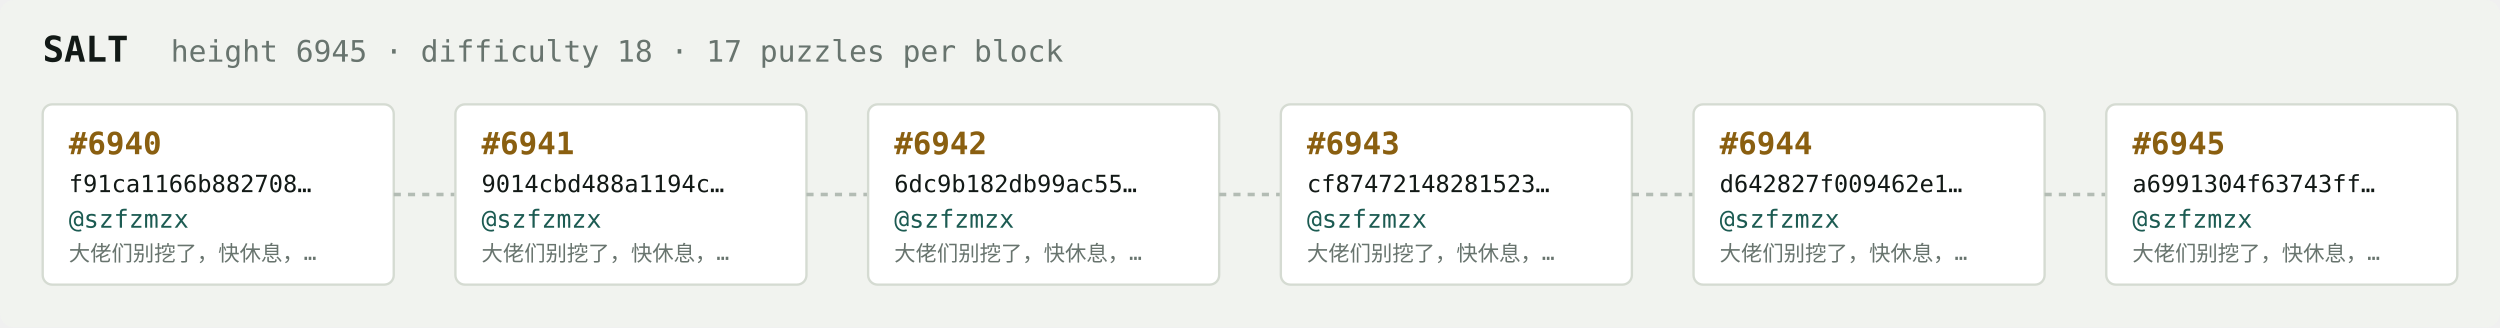
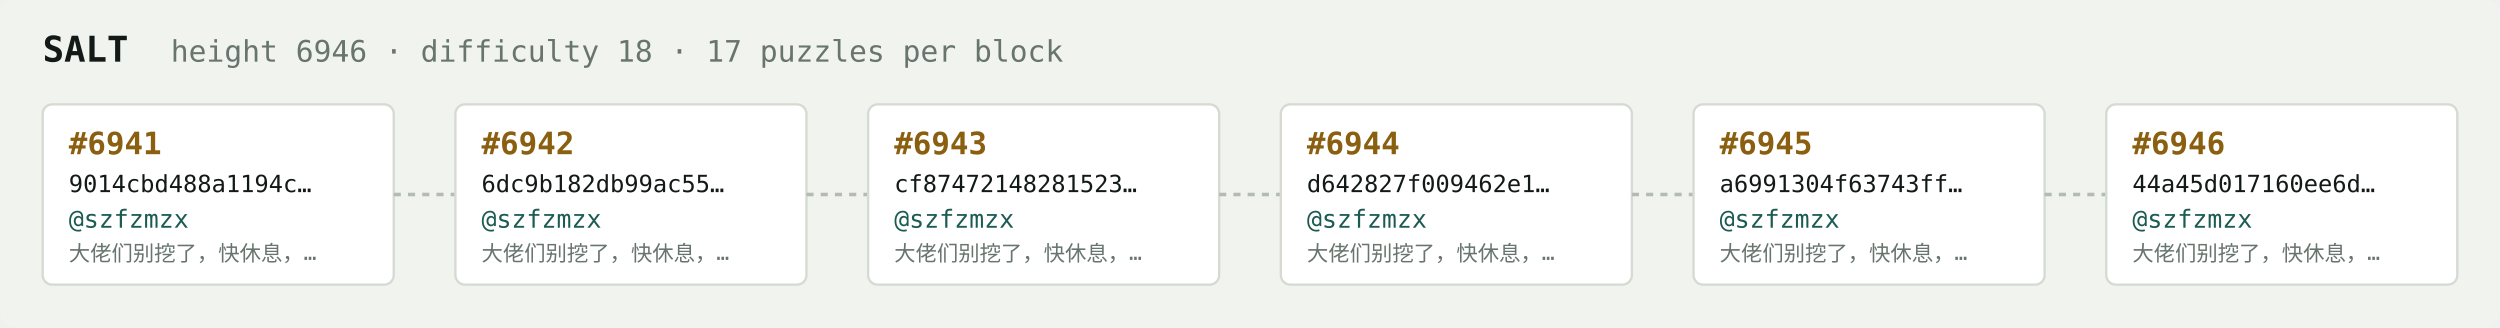
<svg xmlns="http://www.w3.org/2000/svg" width="1054" height="138" viewBox="0 0 1054 138" font-family="ui-monospace,SFMono-Regular,Menlo,monospace">
  <rect fill="#f1f3ef" width="1054" height="138" rx="6" />
  <text x="18" y="26" fill="#121916" font-size="15" font-weight="700">SALT</text>
-   <text x="72" y="26" fill="#68746e" font-size="12.5">height 6945 · difficulty 18 · 17 puzzles per block</text>
+   <text x="72" y="26" fill="#68746e" font-size="12.5">height 6946 · difficulty 18 · 17 puzzles per block</text>
  <rect x="18" y="44" width="148" height="76" rx="4" fill="#ffffff" stroke="#d5dbd2" stroke-width="1" />
-   <text x="29" y="65" fill="#8a5f10" font-size="13" font-weight="700">#6940</text>
-   <text x="29" y="81" fill="#121916" font-size="10">f91ca1166b882708…</text>
+   <text x="29" y="65" fill="#8a5f10" font-size="13" font-weight="700">#6941</text>
+   <text x="29" y="81" fill="#121916" font-size="10">9014cbd488a1194c…</text>
  <text x="29" y="96" fill="#1c5b52" font-size="10.5">@szfzmzx</text>
  <text x="29" y="110" fill="#68746e" font-size="9">大佬们别挖了，快休息，…</text>
  <line x1="166" y1="82.0" x2="192" y2="82.0" stroke="#b3bcb4" stroke-width="1.5" stroke-dasharray="3 3" />
  <rect x="192" y="44" width="148" height="76" rx="4" fill="#ffffff" stroke="#d5dbd2" stroke-width="1" />
-   <text x="203" y="65" fill="#8a5f10" font-size="13" font-weight="700">#6941</text>
-   <text x="203" y="81" fill="#121916" font-size="10">9014cbd488a1194c…</text>
+   <text x="203" y="65" fill="#8a5f10" font-size="13" font-weight="700">#6942</text>
+   <text x="203" y="81" fill="#121916" font-size="10">6dc9b182db99ac55…</text>
  <text x="203" y="96" fill="#1c5b52" font-size="10.5">@szfzmzx</text>
  <text x="203" y="110" fill="#68746e" font-size="9">大佬们别挖了，快休息，…</text>
  <line x1="340" y1="82.0" x2="366" y2="82.0" stroke="#b3bcb4" stroke-width="1.5" stroke-dasharray="3 3" />
  <rect x="366" y="44" width="148" height="76" rx="4" fill="#ffffff" stroke="#d5dbd2" stroke-width="1" />
-   <text x="377" y="65" fill="#8a5f10" font-size="13" font-weight="700">#6942</text>
-   <text x="377" y="81" fill="#121916" font-size="10">6dc9b182db99ac55…</text>
+   <text x="377" y="65" fill="#8a5f10" font-size="13" font-weight="700">#6943</text>
+   <text x="377" y="81" fill="#121916" font-size="10">cf87472148281523…</text>
  <text x="377" y="96" fill="#1c5b52" font-size="10.5">@szfzmzx</text>
  <text x="377" y="110" fill="#68746e" font-size="9">大佬们别挖了，快休息，…</text>
  <line x1="514" y1="82.0" x2="540" y2="82.0" stroke="#b3bcb4" stroke-width="1.5" stroke-dasharray="3 3" />
  <rect x="540" y="44" width="148" height="76" rx="4" fill="#ffffff" stroke="#d5dbd2" stroke-width="1" />
-   <text x="551" y="65" fill="#8a5f10" font-size="13" font-weight="700">#6943</text>
-   <text x="551" y="81" fill="#121916" font-size="10">cf87472148281523…</text>
+   <text x="551" y="65" fill="#8a5f10" font-size="13" font-weight="700">#6944</text>
+   <text x="551" y="81" fill="#121916" font-size="10">d642827f009462e1…</text>
  <text x="551" y="96" fill="#1c5b52" font-size="10.5">@szfzmzx</text>
  <text x="551" y="110" fill="#68746e" font-size="9">大佬们别挖了，快休息，…</text>
  <line x1="688" y1="82.0" x2="714" y2="82.0" stroke="#b3bcb4" stroke-width="1.5" stroke-dasharray="3 3" />
  <rect x="714" y="44" width="148" height="76" rx="4" fill="#ffffff" stroke="#d5dbd2" stroke-width="1" />
-   <text x="725" y="65" fill="#8a5f10" font-size="13" font-weight="700">#6944</text>
-   <text x="725" y="81" fill="#121916" font-size="10">d642827f009462e1…</text>
+   <text x="725" y="65" fill="#8a5f10" font-size="13" font-weight="700">#6945</text>
+   <text x="725" y="81" fill="#121916" font-size="10">a6991304f63743ff…</text>
  <text x="725" y="96" fill="#1c5b52" font-size="10.5">@szfzmzx</text>
  <text x="725" y="110" fill="#68746e" font-size="9">大佬们别挖了，快休息，…</text>
  <line x1="862" y1="82.0" x2="888" y2="82.0" stroke="#b3bcb4" stroke-width="1.5" stroke-dasharray="3 3" />
  <rect x="888" y="44" width="148" height="76" rx="4" fill="#ffffff" stroke="#d5dbd2" stroke-width="1" />
-   <text x="899" y="65" fill="#8a5f10" font-size="13" font-weight="700">#6945</text>
-   <text x="899" y="81" fill="#121916" font-size="10">a6991304f63743ff…</text>
+   <text x="899" y="65" fill="#8a5f10" font-size="13" font-weight="700">#6946</text>
+   <text x="899" y="81" fill="#121916" font-size="10">44a45d017160ee6d…</text>
  <text x="899" y="96" fill="#1c5b52" font-size="10.5">@szfzmzx</text>
  <text x="899" y="110" fill="#68746e" font-size="9">大佬们别挖了，快休息，…</text>
</svg>
